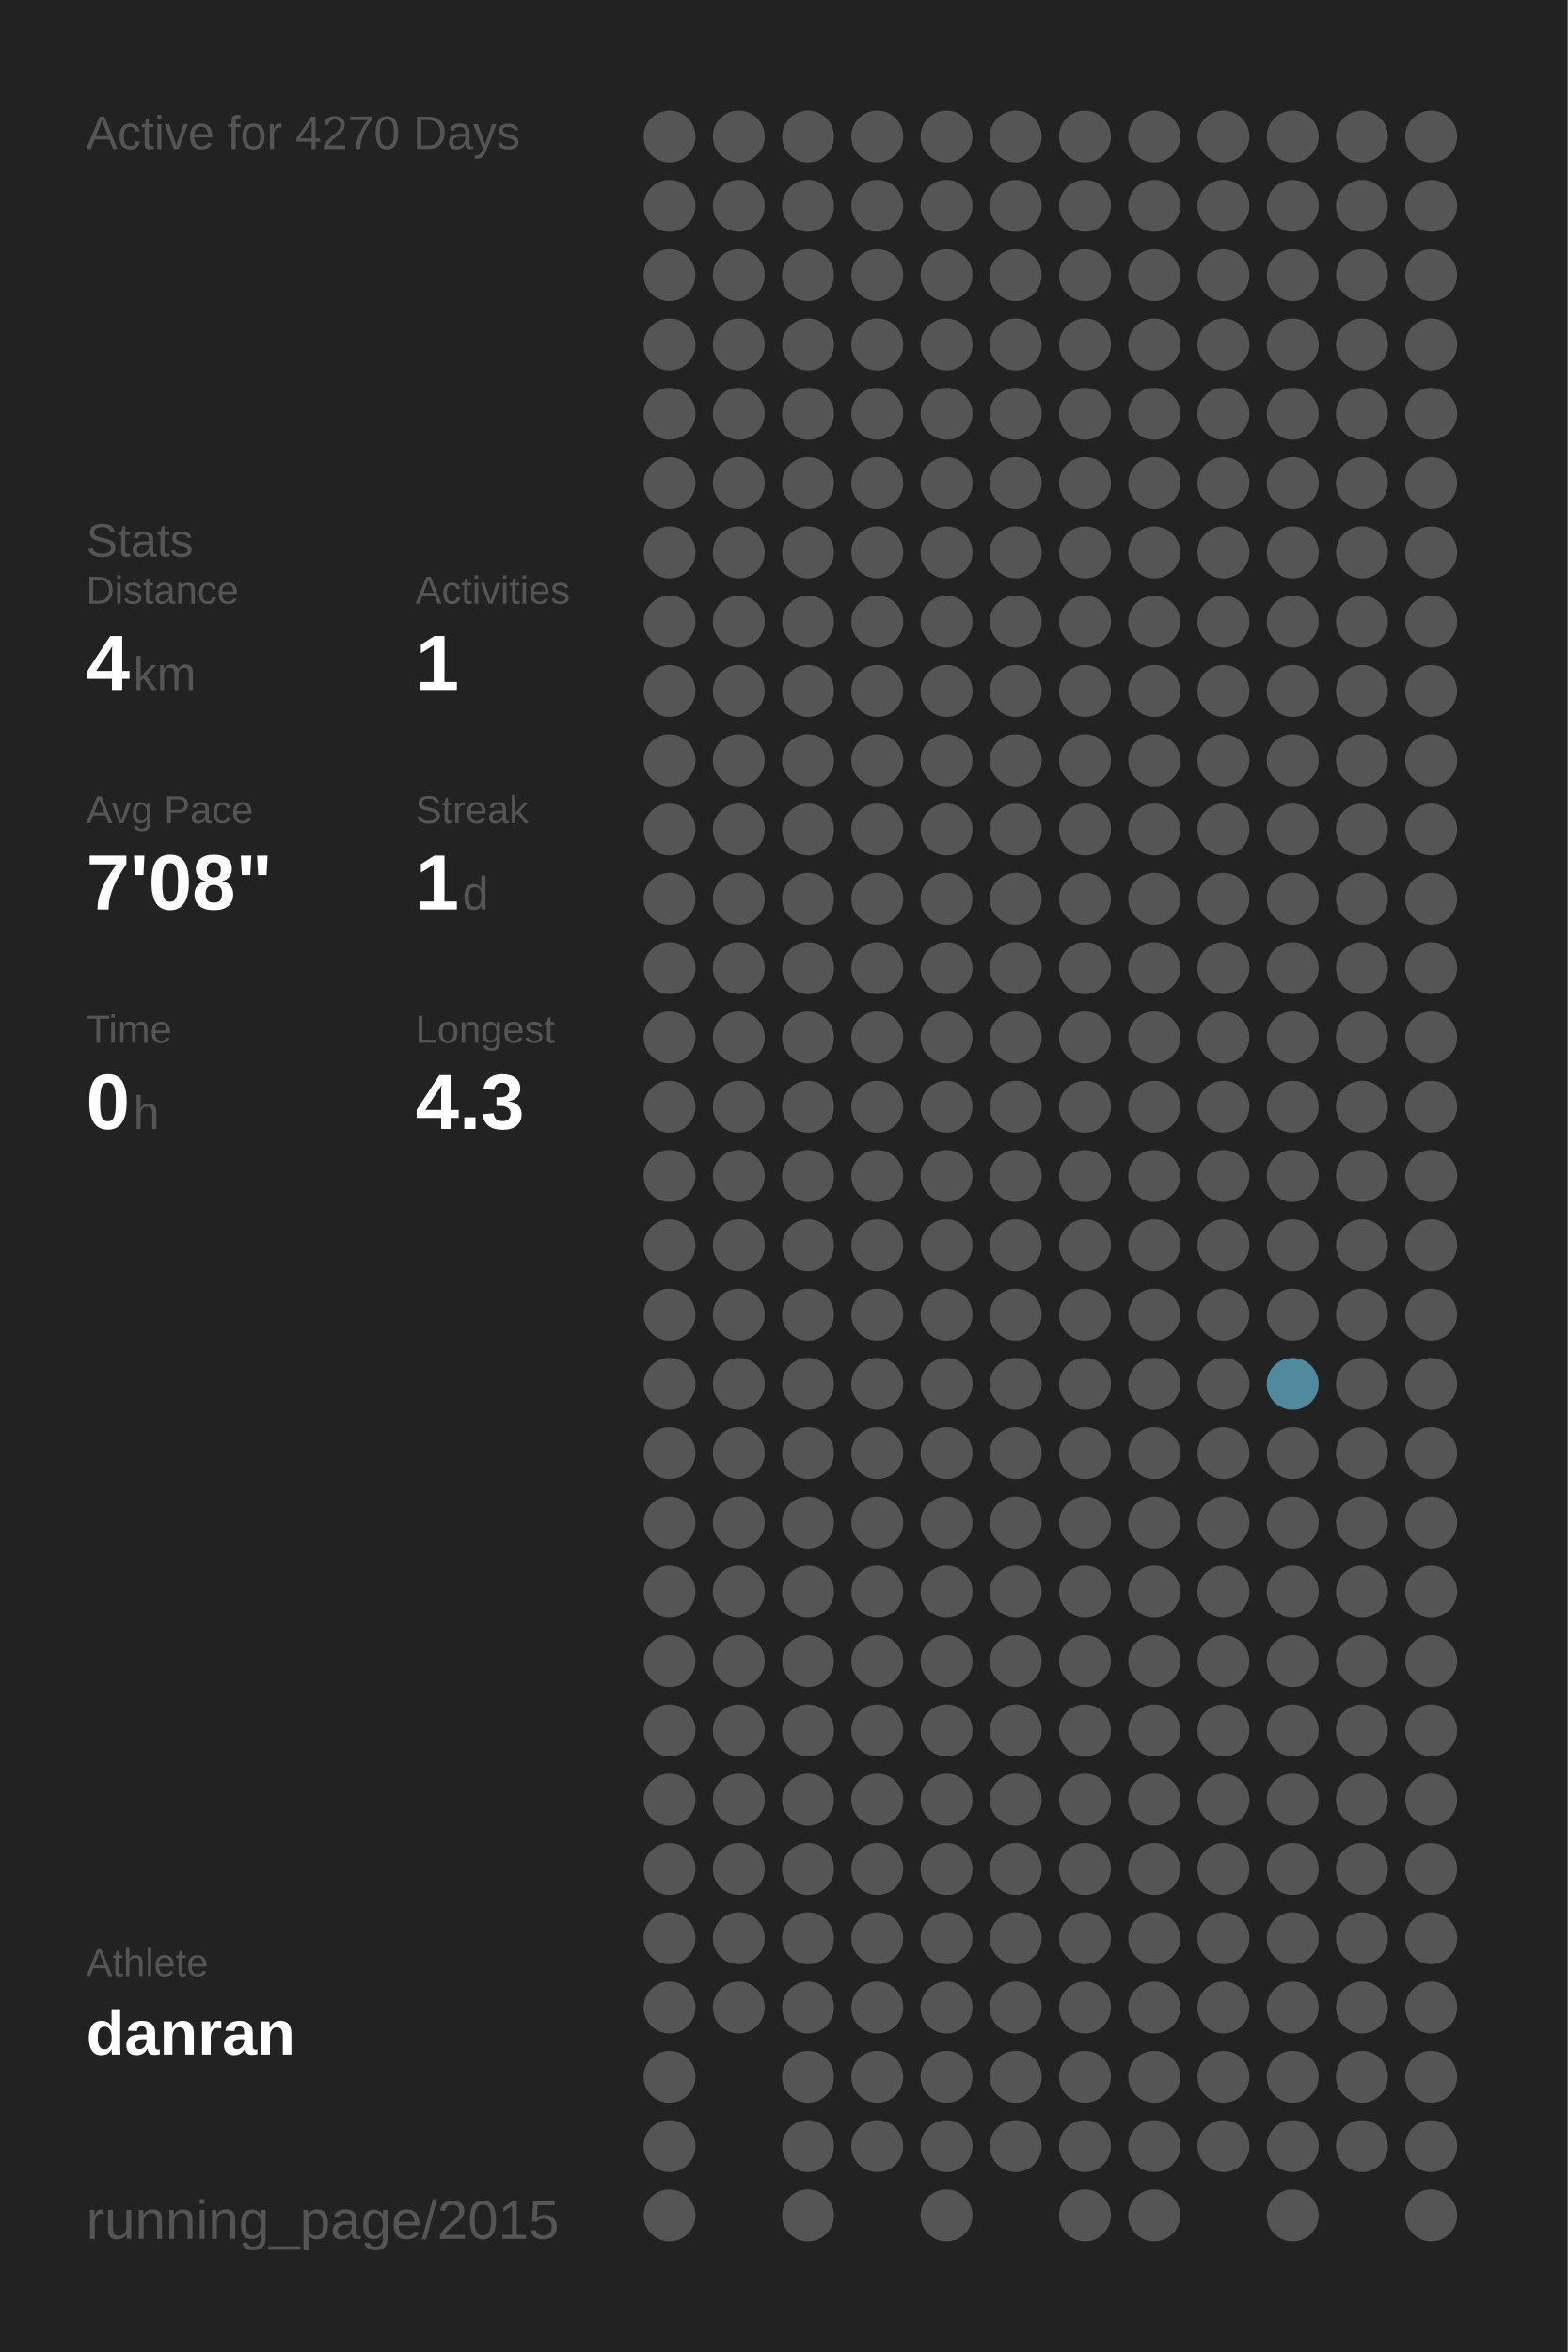
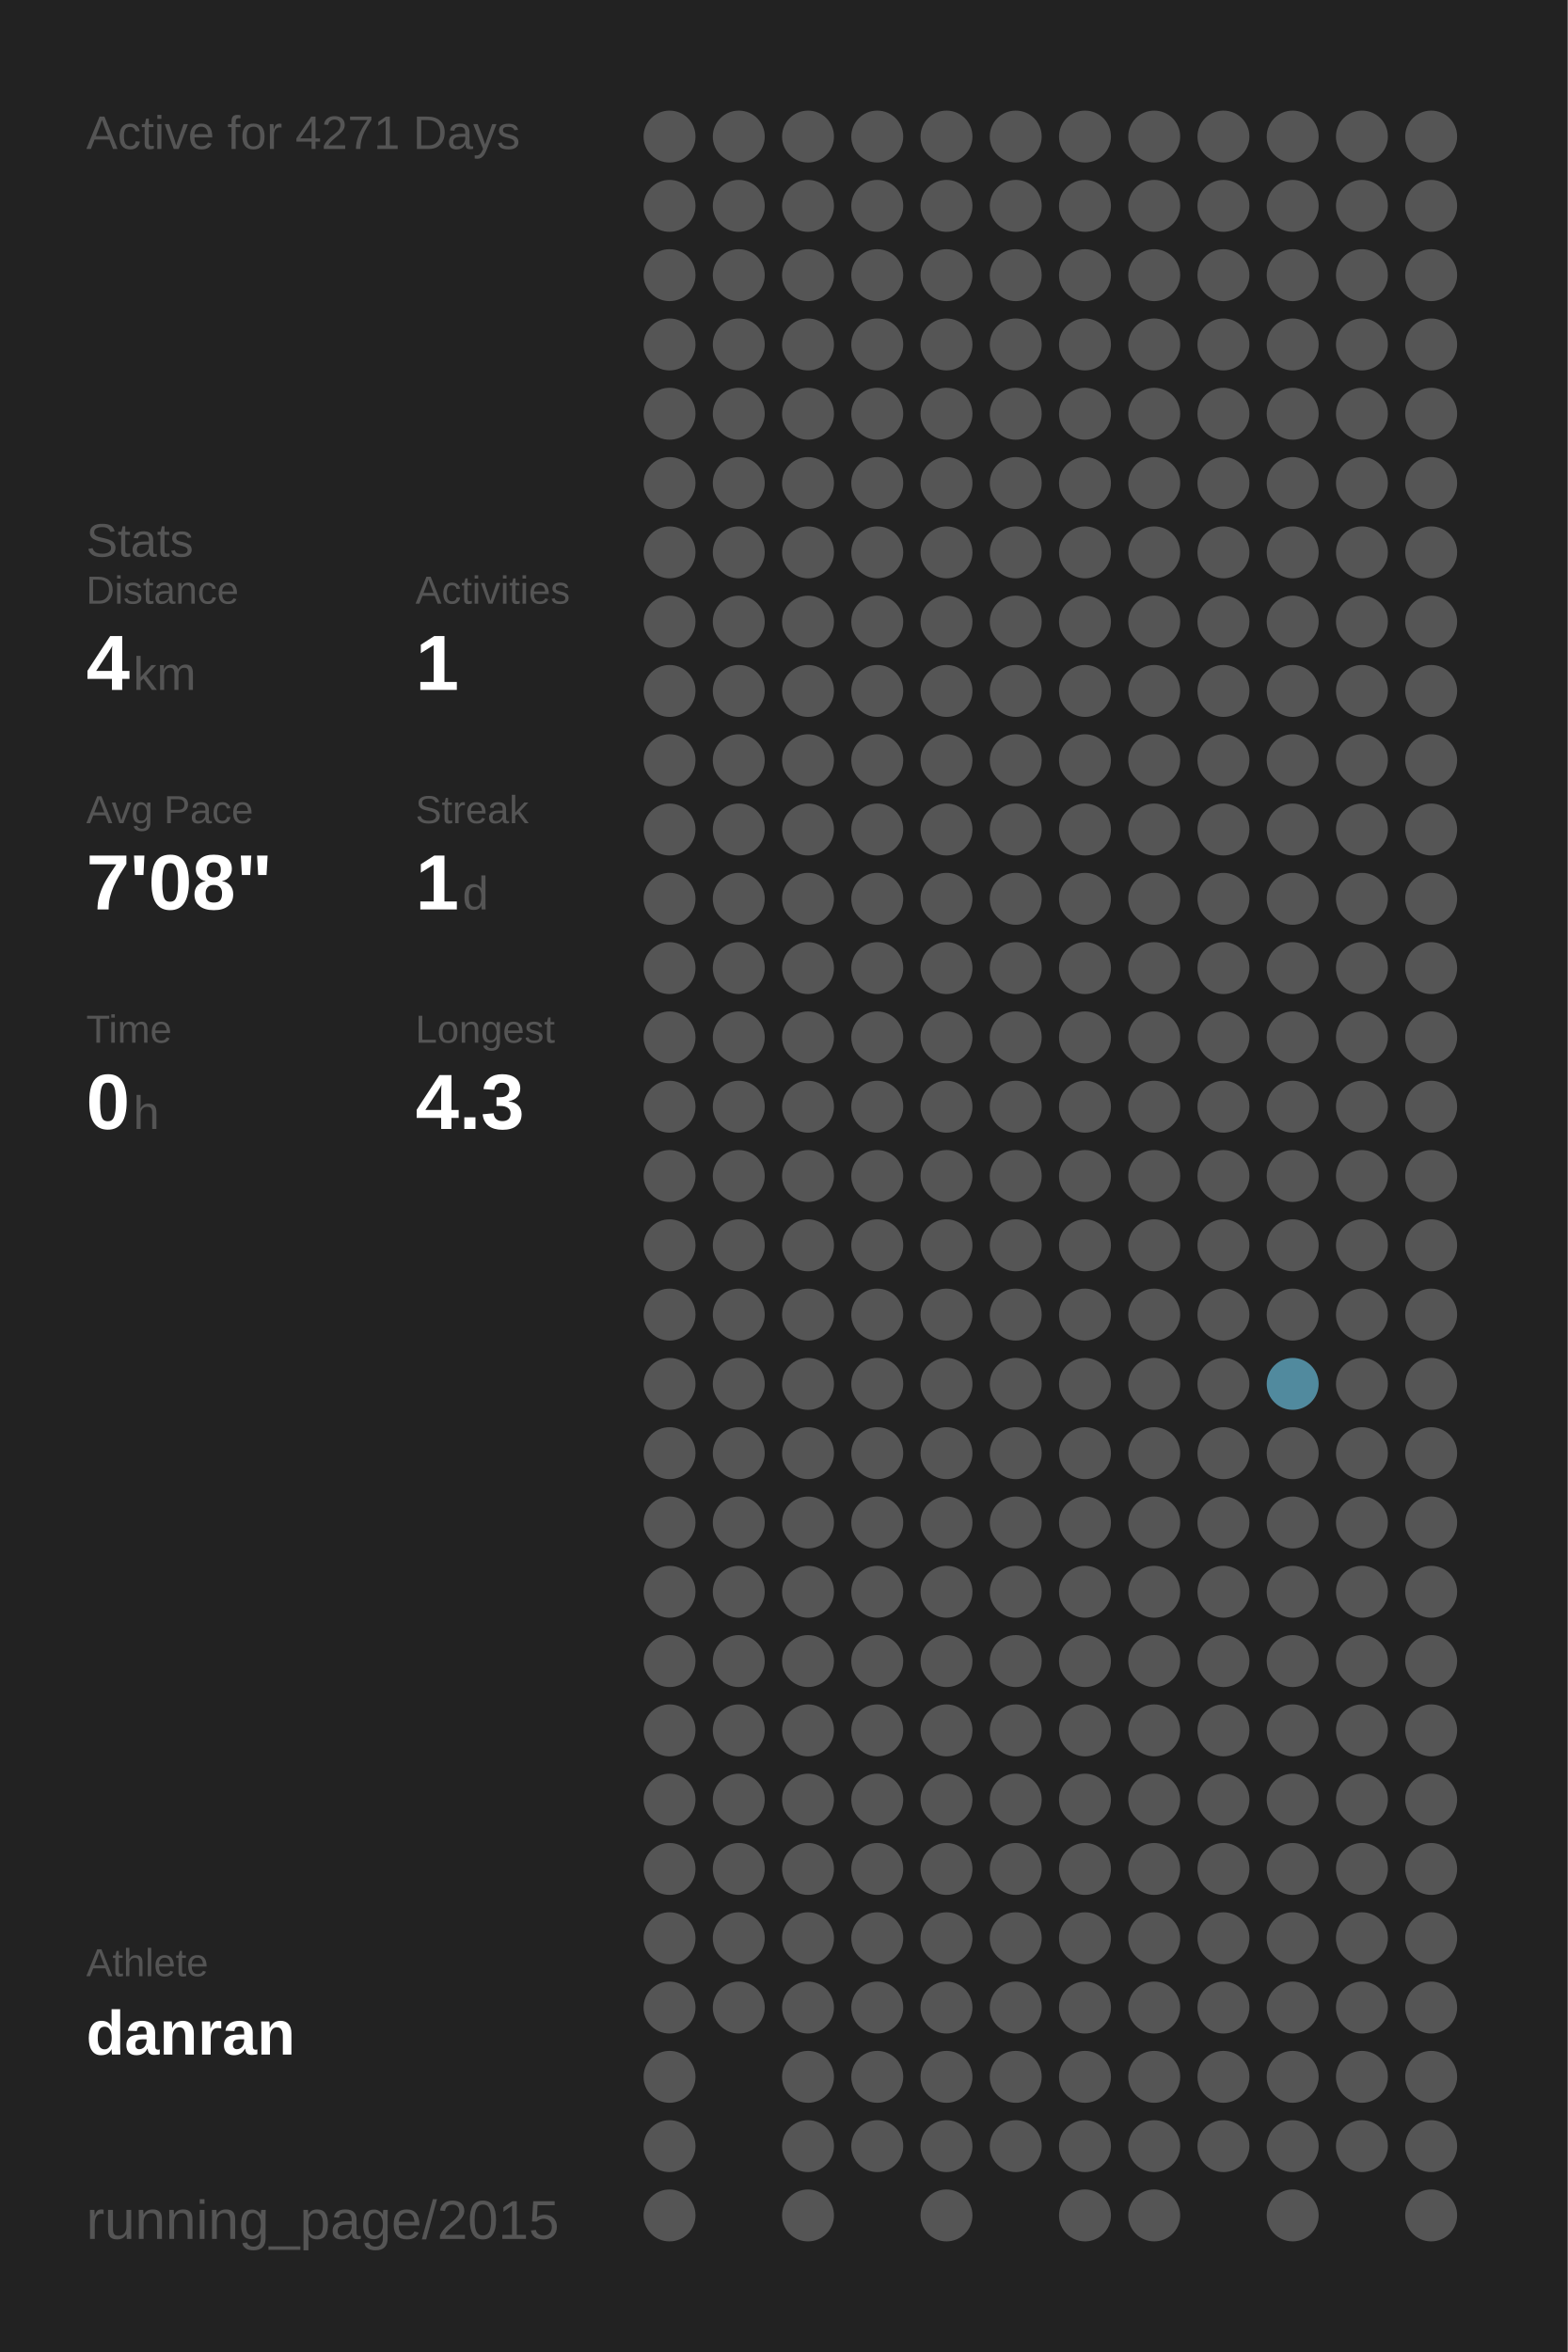
<svg xmlns="http://www.w3.org/2000/svg" baseProfile="full" height="300mm" version="1.1" viewBox="0,0,200,300" width="200mm">
  <defs />
  <rect fill="#222222" height="300" width="200" x="0" y="0" />
-   <text fill="#555555" style="font-size:6px; font-family:Arial;" x="11" y="19">Active for 4270 Days</text>
+   <text fill="#555555" style="font-size:6px; font-family:Arial;" x="11" y="19">Active for 4271 Days</text>
  <text fill="#555555" style="font-size:6px; font-family:Arial;" x="11" y="71">Stats</text>
  <text fill="#555555" style="font-size:5px; font-family:Arial;" x="11" y="77">Distance</text>
  <text fill="#FFFFFF" style="font-size:10px; font-family:Arial; font-weight:bold;" x="11" y="88">4</text>
  <text fill="#555555" style="font-size:6px; font-family:Arial;" x="17" y="88">km</text>
  <text fill="#555555" style="font-size:5px; font-family:Arial;" x="53" y="77">Activities</text>
  <text fill="#FFFFFF" style="font-size:10px; font-family:Arial; font-weight:bold;" x="53" y="88">1</text>
  <text fill="#555555" style="font-size:5px; font-family:Arial;" x="11" y="105">Avg Pace</text>
  <text fill="#FFFFFF" style="font-size:10px; font-family:Arial; font-weight:bold;" x="11" y="116">7'08"</text>
  <text fill="#555555" style="font-size:5px; font-family:Arial;" x="53" y="105">Streak</text>
  <text fill="#FFFFFF" style="font-size:10px; font-family:Arial; font-weight:bold;" x="53" y="116">1</text>
  <text fill="#555555" style="font-size:6px; font-family:Arial;" x="59" y="116">d</text>
  <text fill="#555555" style="font-size:5px; font-family:Arial;" x="11" y="133">Time</text>
  <text fill="#FFFFFF" style="font-size:10px; font-family:Arial; font-weight:bold;" x="11" y="144">0</text>
  <text fill="#555555" style="font-size:6px; font-family:Arial;" x="17" y="144">h</text>
  <text fill="#555555" style="font-size:5px; font-family:Arial;" x="53" y="133">Longest</text>
  <text fill="#FFFFFF" style="font-size:10px; font-family:Arial; font-weight:bold;" x="53" y="144">4.3</text>
  <text fill="#555555" style="font-size:5px; font-family:Arial;" x="11" y="252.065">Athlete</text>
  <text fill="#FFFFFF" style="font-size:8px; font-family:Arial; font-weight:bold;" x="11" y="262.065">danran</text>
  <text fill="#555555" style="font-size:7px; font-family:Arial;" x="11" y="285.581">running_page/2015</text>
  <circle cx="85.417" cy="17.419" fill="#555555" r="3.312" />
  <circle cx="85.417" cy="26.258" fill="#555555" r="3.312" />
  <circle cx="85.417" cy="35.097" fill="#555555" r="3.312" />
  <circle cx="85.417" cy="43.935" fill="#555555" r="3.312" />
  <circle cx="85.417" cy="52.774" fill="#555555" r="3.312" />
  <circle cx="85.417" cy="61.613" fill="#555555" r="3.312" />
  <circle cx="85.417" cy="70.452" fill="#555555" r="3.312" />
  <circle cx="85.417" cy="79.29" fill="#555555" r="3.312" />
  <circle cx="85.417" cy="88.129" fill="#555555" r="3.312" />
  <circle cx="85.417" cy="96.968" fill="#555555" r="3.312" />
  <circle cx="85.417" cy="105.806" fill="#555555" r="3.312" />
  <circle cx="85.417" cy="114.645" fill="#555555" r="3.312" />
  <circle cx="85.417" cy="123.484" fill="#555555" r="3.312" />
  <circle cx="85.417" cy="132.323" fill="#555555" r="3.312" />
  <circle cx="85.417" cy="141.161" fill="#555555" r="3.312" />
  <circle cx="85.417" cy="150" fill="#555555" r="3.312" />
  <circle cx="85.417" cy="158.839" fill="#555555" r="3.312" />
  <circle cx="85.417" cy="167.677" fill="#555555" r="3.312" />
  <circle cx="85.417" cy="176.516" fill="#555555" r="3.312" />
  <circle cx="85.417" cy="185.355" fill="#555555" r="3.312" />
  <circle cx="85.417" cy="194.194" fill="#555555" r="3.312" />
  <circle cx="85.417" cy="203.032" fill="#555555" r="3.312" />
  <circle cx="85.417" cy="211.871" fill="#555555" r="3.312" />
  <circle cx="85.417" cy="220.71" fill="#555555" r="3.312" />
  <circle cx="85.417" cy="229.548" fill="#555555" r="3.312" />
  <circle cx="85.417" cy="238.387" fill="#555555" r="3.312" />
  <circle cx="85.417" cy="247.226" fill="#555555" r="3.312" />
  <circle cx="85.417" cy="256.065" fill="#555555" r="3.312" />
  <circle cx="85.417" cy="264.903" fill="#555555" r="3.312" />
  <circle cx="85.417" cy="273.742" fill="#555555" r="3.312" />
  <circle cx="85.417" cy="282.581" fill="#555555" r="3.312" />
  <circle cx="94.25" cy="17.419" fill="#555555" r="3.312" />
  <circle cx="94.25" cy="26.258" fill="#555555" r="3.312" />
  <circle cx="94.25" cy="35.097" fill="#555555" r="3.312" />
  <circle cx="94.25" cy="43.935" fill="#555555" r="3.312" />
  <circle cx="94.25" cy="52.774" fill="#555555" r="3.312" />
  <circle cx="94.25" cy="61.613" fill="#555555" r="3.312" />
  <circle cx="94.25" cy="70.452" fill="#555555" r="3.312" />
  <circle cx="94.25" cy="79.29" fill="#555555" r="3.312" />
  <circle cx="94.25" cy="88.129" fill="#555555" r="3.312" />
  <circle cx="94.25" cy="96.968" fill="#555555" r="3.312" />
  <circle cx="94.25" cy="105.806" fill="#555555" r="3.312" />
  <circle cx="94.25" cy="114.645" fill="#555555" r="3.312" />
  <circle cx="94.25" cy="123.484" fill="#555555" r="3.312" />
  <circle cx="94.25" cy="132.323" fill="#555555" r="3.312" />
  <circle cx="94.25" cy="141.161" fill="#555555" r="3.312" />
  <circle cx="94.25" cy="150" fill="#555555" r="3.312" />
  <circle cx="94.25" cy="158.839" fill="#555555" r="3.312" />
  <circle cx="94.25" cy="167.677" fill="#555555" r="3.312" />
  <circle cx="94.25" cy="176.516" fill="#555555" r="3.312" />
  <circle cx="94.25" cy="185.355" fill="#555555" r="3.312" />
  <circle cx="94.25" cy="194.194" fill="#555555" r="3.312" />
  <circle cx="94.25" cy="203.032" fill="#555555" r="3.312" />
  <circle cx="94.25" cy="211.871" fill="#555555" r="3.312" />
  <circle cx="94.25" cy="220.71" fill="#555555" r="3.312" />
  <circle cx="94.25" cy="229.548" fill="#555555" r="3.312" />
  <circle cx="94.25" cy="238.387" fill="#555555" r="3.312" />
  <circle cx="94.25" cy="247.226" fill="#555555" r="3.312" />
  <circle cx="94.25" cy="256.065" fill="#555555" r="3.312" />
  <circle cx="103.083" cy="17.419" fill="#555555" r="3.312" />
  <circle cx="103.083" cy="26.258" fill="#555555" r="3.312" />
  <circle cx="103.083" cy="35.097" fill="#555555" r="3.312" />
  <circle cx="103.083" cy="43.935" fill="#555555" r="3.312" />
  <circle cx="103.083" cy="52.774" fill="#555555" r="3.312" />
  <circle cx="103.083" cy="61.613" fill="#555555" r="3.312" />
  <circle cx="103.083" cy="70.452" fill="#555555" r="3.312" />
  <circle cx="103.083" cy="79.29" fill="#555555" r="3.312" />
  <circle cx="103.083" cy="88.129" fill="#555555" r="3.312" />
  <circle cx="103.083" cy="96.968" fill="#555555" r="3.312" />
  <circle cx="103.083" cy="105.806" fill="#555555" r="3.312" />
  <circle cx="103.083" cy="114.645" fill="#555555" r="3.312" />
  <circle cx="103.083" cy="123.484" fill="#555555" r="3.312" />
  <circle cx="103.083" cy="132.323" fill="#555555" r="3.312" />
  <circle cx="103.083" cy="141.161" fill="#555555" r="3.312" />
  <circle cx="103.083" cy="150" fill="#555555" r="3.312" />
  <circle cx="103.083" cy="158.839" fill="#555555" r="3.312" />
  <circle cx="103.083" cy="167.677" fill="#555555" r="3.312" />
  <circle cx="103.083" cy="176.516" fill="#555555" r="3.312" />
  <circle cx="103.083" cy="185.355" fill="#555555" r="3.312" />
  <circle cx="103.083" cy="194.194" fill="#555555" r="3.312" />
  <circle cx="103.083" cy="203.032" fill="#555555" r="3.312" />
  <circle cx="103.083" cy="211.871" fill="#555555" r="3.312" />
  <circle cx="103.083" cy="220.71" fill="#555555" r="3.312" />
  <circle cx="103.083" cy="229.548" fill="#555555" r="3.312" />
  <circle cx="103.083" cy="238.387" fill="#555555" r="3.312" />
  <circle cx="103.083" cy="247.226" fill="#555555" r="3.312" />
  <circle cx="103.083" cy="256.065" fill="#555555" r="3.312" />
  <circle cx="103.083" cy="264.903" fill="#555555" r="3.312" />
  <circle cx="103.083" cy="273.742" fill="#555555" r="3.312" />
  <circle cx="103.083" cy="282.581" fill="#555555" r="3.312" />
  <circle cx="111.917" cy="17.419" fill="#555555" r="3.312" />
  <circle cx="111.917" cy="26.258" fill="#555555" r="3.312" />
  <circle cx="111.917" cy="35.097" fill="#555555" r="3.312" />
  <circle cx="111.917" cy="43.935" fill="#555555" r="3.312" />
  <circle cx="111.917" cy="52.774" fill="#555555" r="3.312" />
  <circle cx="111.917" cy="61.613" fill="#555555" r="3.312" />
  <circle cx="111.917" cy="70.452" fill="#555555" r="3.312" />
  <circle cx="111.917" cy="79.29" fill="#555555" r="3.312" />
  <circle cx="111.917" cy="88.129" fill="#555555" r="3.312" />
  <circle cx="111.917" cy="96.968" fill="#555555" r="3.312" />
  <circle cx="111.917" cy="105.806" fill="#555555" r="3.312" />
  <circle cx="111.917" cy="114.645" fill="#555555" r="3.312" />
  <circle cx="111.917" cy="123.484" fill="#555555" r="3.312" />
  <circle cx="111.917" cy="132.323" fill="#555555" r="3.312" />
  <circle cx="111.917" cy="141.161" fill="#555555" r="3.312" />
  <circle cx="111.917" cy="150" fill="#555555" r="3.312" />
  <circle cx="111.917" cy="158.839" fill="#555555" r="3.312" />
  <circle cx="111.917" cy="167.677" fill="#555555" r="3.312" />
  <circle cx="111.917" cy="176.516" fill="#555555" r="3.312" />
  <circle cx="111.917" cy="185.355" fill="#555555" r="3.312" />
  <circle cx="111.917" cy="194.194" fill="#555555" r="3.312" />
  <circle cx="111.917" cy="203.032" fill="#555555" r="3.312" />
  <circle cx="111.917" cy="211.871" fill="#555555" r="3.312" />
  <circle cx="111.917" cy="220.71" fill="#555555" r="3.312" />
  <circle cx="111.917" cy="229.548" fill="#555555" r="3.312" />
  <circle cx="111.917" cy="238.387" fill="#555555" r="3.312" />
  <circle cx="111.917" cy="247.226" fill="#555555" r="3.312" />
  <circle cx="111.917" cy="256.065" fill="#555555" r="3.312" />
  <circle cx="111.917" cy="264.903" fill="#555555" r="3.312" />
  <circle cx="111.917" cy="273.742" fill="#555555" r="3.312" />
  <circle cx="120.75" cy="17.419" fill="#555555" r="3.312" />
  <circle cx="120.75" cy="26.258" fill="#555555" r="3.312" />
  <circle cx="120.75" cy="35.097" fill="#555555" r="3.312" />
  <circle cx="120.75" cy="43.935" fill="#555555" r="3.312" />
  <circle cx="120.75" cy="52.774" fill="#555555" r="3.312" />
  <circle cx="120.75" cy="61.613" fill="#555555" r="3.312" />
  <circle cx="120.75" cy="70.452" fill="#555555" r="3.312" />
  <circle cx="120.75" cy="79.29" fill="#555555" r="3.312" />
  <circle cx="120.75" cy="88.129" fill="#555555" r="3.312" />
  <circle cx="120.75" cy="96.968" fill="#555555" r="3.312" />
  <circle cx="120.75" cy="105.806" fill="#555555" r="3.312" />
  <circle cx="120.75" cy="114.645" fill="#555555" r="3.312" />
  <circle cx="120.75" cy="123.484" fill="#555555" r="3.312" />
  <circle cx="120.75" cy="132.323" fill="#555555" r="3.312" />
  <circle cx="120.75" cy="141.161" fill="#555555" r="3.312" />
  <circle cx="120.75" cy="150" fill="#555555" r="3.312" />
  <circle cx="120.75" cy="158.839" fill="#555555" r="3.312" />
  <circle cx="120.75" cy="167.677" fill="#555555" r="3.312" />
  <circle cx="120.75" cy="176.516" fill="#555555" r="3.312" />
  <circle cx="120.75" cy="185.355" fill="#555555" r="3.312" />
  <circle cx="120.75" cy="194.194" fill="#555555" r="3.312" />
  <circle cx="120.75" cy="203.032" fill="#555555" r="3.312" />
  <circle cx="120.75" cy="211.871" fill="#555555" r="3.312" />
  <circle cx="120.75" cy="220.71" fill="#555555" r="3.312" />
  <circle cx="120.75" cy="229.548" fill="#555555" r="3.312" />
  <circle cx="120.75" cy="238.387" fill="#555555" r="3.312" />
  <circle cx="120.75" cy="247.226" fill="#555555" r="3.312" />
  <circle cx="120.75" cy="256.065" fill="#555555" r="3.312" />
  <circle cx="120.75" cy="264.903" fill="#555555" r="3.312" />
  <circle cx="120.75" cy="273.742" fill="#555555" r="3.312" />
  <circle cx="120.75" cy="282.581" fill="#555555" r="3.312" />
  <circle cx="129.583" cy="17.419" fill="#555555" r="3.312" />
  <circle cx="129.583" cy="26.258" fill="#555555" r="3.312" />
  <circle cx="129.583" cy="35.097" fill="#555555" r="3.312" />
  <circle cx="129.583" cy="43.935" fill="#555555" r="3.312" />
  <circle cx="129.583" cy="52.774" fill="#555555" r="3.312" />
  <circle cx="129.583" cy="61.613" fill="#555555" r="3.312" />
  <circle cx="129.583" cy="70.452" fill="#555555" r="3.312" />
  <circle cx="129.583" cy="79.29" fill="#555555" r="3.312" />
  <circle cx="129.583" cy="88.129" fill="#555555" r="3.312" />
  <circle cx="129.583" cy="96.968" fill="#555555" r="3.312" />
  <circle cx="129.583" cy="105.806" fill="#555555" r="3.312" />
  <circle cx="129.583" cy="114.645" fill="#555555" r="3.312" />
  <circle cx="129.583" cy="123.484" fill="#555555" r="3.312" />
  <circle cx="129.583" cy="132.323" fill="#555555" r="3.312" />
  <circle cx="129.583" cy="141.161" fill="#555555" r="3.312" />
  <circle cx="129.583" cy="150" fill="#555555" r="3.312" />
  <circle cx="129.583" cy="158.839" fill="#555555" r="3.312" />
  <circle cx="129.583" cy="167.677" fill="#555555" r="3.312" />
  <circle cx="129.583" cy="176.516" fill="#555555" r="3.312" />
  <circle cx="129.583" cy="185.355" fill="#555555" r="3.312" />
  <circle cx="129.583" cy="194.194" fill="#555555" r="3.312" />
  <circle cx="129.583" cy="203.032" fill="#555555" r="3.312" />
  <circle cx="129.583" cy="211.871" fill="#555555" r="3.312" />
  <circle cx="129.583" cy="220.71" fill="#555555" r="3.312" />
  <circle cx="129.583" cy="229.548" fill="#555555" r="3.312" />
  <circle cx="129.583" cy="238.387" fill="#555555" r="3.312" />
  <circle cx="129.583" cy="247.226" fill="#555555" r="3.312" />
  <circle cx="129.583" cy="256.065" fill="#555555" r="3.312" />
  <circle cx="129.583" cy="264.903" fill="#555555" r="3.312" />
  <circle cx="129.583" cy="273.742" fill="#555555" r="3.312" />
  <circle cx="138.417" cy="17.419" fill="#555555" r="3.312" />
  <circle cx="138.417" cy="26.258" fill="#555555" r="3.312" />
  <circle cx="138.417" cy="35.097" fill="#555555" r="3.312" />
  <circle cx="138.417" cy="43.935" fill="#555555" r="3.312" />
  <circle cx="138.417" cy="52.774" fill="#555555" r="3.312" />
  <circle cx="138.417" cy="61.613" fill="#555555" r="3.312" />
  <circle cx="138.417" cy="70.452" fill="#555555" r="3.312" />
  <circle cx="138.417" cy="79.29" fill="#555555" r="3.312" />
  <circle cx="138.417" cy="88.129" fill="#555555" r="3.312" />
  <circle cx="138.417" cy="96.968" fill="#555555" r="3.312" />
  <circle cx="138.417" cy="105.806" fill="#555555" r="3.312" />
  <circle cx="138.417" cy="114.645" fill="#555555" r="3.312" />
  <circle cx="138.417" cy="123.484" fill="#555555" r="3.312" />
  <circle cx="138.417" cy="132.323" fill="#555555" r="3.312" />
  <circle cx="138.417" cy="141.161" fill="#555555" r="3.312" />
  <circle cx="138.417" cy="150" fill="#555555" r="3.312" />
  <circle cx="138.417" cy="158.839" fill="#555555" r="3.312" />
  <circle cx="138.417" cy="167.677" fill="#555555" r="3.312" />
  <circle cx="138.417" cy="176.516" fill="#555555" r="3.312" />
  <circle cx="138.417" cy="185.355" fill="#555555" r="3.312" />
  <circle cx="138.417" cy="194.194" fill="#555555" r="3.312" />
  <circle cx="138.417" cy="203.032" fill="#555555" r="3.312" />
  <circle cx="138.417" cy="211.871" fill="#555555" r="3.312" />
  <circle cx="138.417" cy="220.71" fill="#555555" r="3.312" />
  <circle cx="138.417" cy="229.548" fill="#555555" r="3.312" />
  <circle cx="138.417" cy="238.387" fill="#555555" r="3.312" />
  <circle cx="138.417" cy="247.226" fill="#555555" r="3.312" />
  <circle cx="138.417" cy="256.065" fill="#555555" r="3.312" />
  <circle cx="138.417" cy="264.903" fill="#555555" r="3.312" />
  <circle cx="138.417" cy="273.742" fill="#555555" r="3.312" />
  <circle cx="138.417" cy="282.581" fill="#555555" r="3.312" />
  <circle cx="147.25" cy="17.419" fill="#555555" r="3.312" />
  <circle cx="147.25" cy="26.258" fill="#555555" r="3.312" />
  <circle cx="147.25" cy="35.097" fill="#555555" r="3.312" />
  <circle cx="147.25" cy="43.935" fill="#555555" r="3.312" />
  <circle cx="147.25" cy="52.774" fill="#555555" r="3.312" />
  <circle cx="147.25" cy="61.613" fill="#555555" r="3.312" />
  <circle cx="147.25" cy="70.452" fill="#555555" r="3.312" />
  <circle cx="147.25" cy="79.29" fill="#555555" r="3.312" />
  <circle cx="147.25" cy="88.129" fill="#555555" r="3.312" />
  <circle cx="147.25" cy="96.968" fill="#555555" r="3.312" />
  <circle cx="147.25" cy="105.806" fill="#555555" r="3.312" />
  <circle cx="147.25" cy="114.645" fill="#555555" r="3.312" />
  <circle cx="147.25" cy="123.484" fill="#555555" r="3.312" />
  <circle cx="147.25" cy="132.323" fill="#555555" r="3.312" />
  <circle cx="147.25" cy="141.161" fill="#555555" r="3.312" />
  <circle cx="147.25" cy="150" fill="#555555" r="3.312" />
  <circle cx="147.25" cy="158.839" fill="#555555" r="3.312" />
  <circle cx="147.25" cy="167.677" fill="#555555" r="3.312" />
  <circle cx="147.25" cy="176.516" fill="#555555" r="3.312" />
  <circle cx="147.25" cy="185.355" fill="#555555" r="3.312" />
  <circle cx="147.25" cy="194.194" fill="#555555" r="3.312" />
  <circle cx="147.25" cy="203.032" fill="#555555" r="3.312" />
  <circle cx="147.25" cy="211.871" fill="#555555" r="3.312" />
  <circle cx="147.25" cy="220.71" fill="#555555" r="3.312" />
  <circle cx="147.25" cy="229.548" fill="#555555" r="3.312" />
  <circle cx="147.25" cy="238.387" fill="#555555" r="3.312" />
  <circle cx="147.25" cy="247.226" fill="#555555" r="3.312" />
  <circle cx="147.25" cy="256.065" fill="#555555" r="3.312" />
  <circle cx="147.25" cy="264.903" fill="#555555" r="3.312" />
  <circle cx="147.25" cy="273.742" fill="#555555" r="3.312" />
  <circle cx="147.25" cy="282.581" fill="#555555" r="3.312" />
  <circle cx="156.083" cy="17.419" fill="#555555" r="3.312" />
  <circle cx="156.083" cy="26.258" fill="#555555" r="3.312" />
  <circle cx="156.083" cy="35.097" fill="#555555" r="3.312" />
  <circle cx="156.083" cy="43.935" fill="#555555" r="3.312" />
  <circle cx="156.083" cy="52.774" fill="#555555" r="3.312" />
  <circle cx="156.083" cy="61.613" fill="#555555" r="3.312" />
  <circle cx="156.083" cy="70.452" fill="#555555" r="3.312" />
  <circle cx="156.083" cy="79.29" fill="#555555" r="3.312" />
  <circle cx="156.083" cy="88.129" fill="#555555" r="3.312" />
  <circle cx="156.083" cy="96.968" fill="#555555" r="3.312" />
  <circle cx="156.083" cy="105.806" fill="#555555" r="3.312" />
  <circle cx="156.083" cy="114.645" fill="#555555" r="3.312" />
  <circle cx="156.083" cy="123.484" fill="#555555" r="3.312" />
  <circle cx="156.083" cy="132.323" fill="#555555" r="3.312" />
  <circle cx="156.083" cy="141.161" fill="#555555" r="3.312" />
  <circle cx="156.083" cy="150" fill="#555555" r="3.312" />
  <circle cx="156.083" cy="158.839" fill="#555555" r="3.312" />
  <circle cx="156.083" cy="167.677" fill="#555555" r="3.312" />
  <circle cx="156.083" cy="176.516" fill="#555555" r="3.312" />
  <circle cx="156.083" cy="185.355" fill="#555555" r="3.312" />
  <circle cx="156.083" cy="194.194" fill="#555555" r="3.312" />
  <circle cx="156.083" cy="203.032" fill="#555555" r="3.312" />
  <circle cx="156.083" cy="211.871" fill="#555555" r="3.312" />
  <circle cx="156.083" cy="220.71" fill="#555555" r="3.312" />
  <circle cx="156.083" cy="229.548" fill="#555555" r="3.312" />
  <circle cx="156.083" cy="238.387" fill="#555555" r="3.312" />
  <circle cx="156.083" cy="247.226" fill="#555555" r="3.312" />
  <circle cx="156.083" cy="256.065" fill="#555555" r="3.312" />
  <circle cx="156.083" cy="264.903" fill="#555555" r="3.312" />
  <circle cx="156.083" cy="273.742" fill="#555555" r="3.312" />
  <circle cx="164.917" cy="17.419" fill="#555555" r="3.312" />
  <circle cx="164.917" cy="26.258" fill="#555555" r="3.312" />
  <circle cx="164.917" cy="35.097" fill="#555555" r="3.312" />
  <circle cx="164.917" cy="43.935" fill="#555555" r="3.312" />
  <circle cx="164.917" cy="52.774" fill="#555555" r="3.312" />
  <circle cx="164.917" cy="61.613" fill="#555555" r="3.312" />
  <circle cx="164.917" cy="70.452" fill="#555555" r="3.312" />
  <circle cx="164.917" cy="79.29" fill="#555555" r="3.312" />
  <circle cx="164.917" cy="88.129" fill="#555555" r="3.312" />
  <circle cx="164.917" cy="96.968" fill="#555555" r="3.312" />
  <circle cx="164.917" cy="105.806" fill="#555555" r="3.312" />
  <circle cx="164.917" cy="114.645" fill="#555555" r="3.312" />
  <circle cx="164.917" cy="123.484" fill="#555555" r="3.312" />
  <circle cx="164.917" cy="132.323" fill="#555555" r="3.312" />
  <circle cx="164.917" cy="141.161" fill="#555555" r="3.312" />
  <circle cx="164.917" cy="150" fill="#555555" r="3.312" />
  <circle cx="164.917" cy="158.839" fill="#555555" r="3.312" />
  <circle cx="164.917" cy="167.677" fill="#555555" r="3.312" />
  <circle cx="164.917" cy="176.516" fill="#518a9e" r="3.312" />
  <circle cx="164.917" cy="185.355" fill="#555555" r="3.312" />
  <circle cx="164.917" cy="194.194" fill="#555555" r="3.312" />
  <circle cx="164.917" cy="203.032" fill="#555555" r="3.312" />
  <circle cx="164.917" cy="211.871" fill="#555555" r="3.312" />
  <circle cx="164.917" cy="220.71" fill="#555555" r="3.312" />
  <circle cx="164.917" cy="229.548" fill="#555555" r="3.312" />
  <circle cx="164.917" cy="238.387" fill="#555555" r="3.312" />
  <circle cx="164.917" cy="247.226" fill="#555555" r="3.312" />
  <circle cx="164.917" cy="256.065" fill="#555555" r="3.312" />
  <circle cx="164.917" cy="264.903" fill="#555555" r="3.312" />
  <circle cx="164.917" cy="273.742" fill="#555555" r="3.312" />
  <circle cx="164.917" cy="282.581" fill="#555555" r="3.312" />
  <circle cx="173.75" cy="17.419" fill="#555555" r="3.312" />
  <circle cx="173.75" cy="26.258" fill="#555555" r="3.312" />
  <circle cx="173.75" cy="35.097" fill="#555555" r="3.312" />
  <circle cx="173.75" cy="43.935" fill="#555555" r="3.312" />
  <circle cx="173.75" cy="52.774" fill="#555555" r="3.312" />
  <circle cx="173.75" cy="61.613" fill="#555555" r="3.312" />
  <circle cx="173.75" cy="70.452" fill="#555555" r="3.312" />
  <circle cx="173.75" cy="79.29" fill="#555555" r="3.312" />
  <circle cx="173.75" cy="88.129" fill="#555555" r="3.312" />
  <circle cx="173.75" cy="96.968" fill="#555555" r="3.312" />
  <circle cx="173.75" cy="105.806" fill="#555555" r="3.312" />
  <circle cx="173.75" cy="114.645" fill="#555555" r="3.312" />
  <circle cx="173.75" cy="123.484" fill="#555555" r="3.312" />
  <circle cx="173.75" cy="132.323" fill="#555555" r="3.312" />
  <circle cx="173.75" cy="141.161" fill="#555555" r="3.312" />
  <circle cx="173.75" cy="150" fill="#555555" r="3.312" />
  <circle cx="173.75" cy="158.839" fill="#555555" r="3.312" />
  <circle cx="173.75" cy="167.677" fill="#555555" r="3.312" />
  <circle cx="173.75" cy="176.516" fill="#555555" r="3.312" />
  <circle cx="173.75" cy="185.355" fill="#555555" r="3.312" />
  <circle cx="173.75" cy="194.194" fill="#555555" r="3.312" />
  <circle cx="173.75" cy="203.032" fill="#555555" r="3.312" />
  <circle cx="173.75" cy="211.871" fill="#555555" r="3.312" />
  <circle cx="173.75" cy="220.71" fill="#555555" r="3.312" />
  <circle cx="173.75" cy="229.548" fill="#555555" r="3.312" />
  <circle cx="173.75" cy="238.387" fill="#555555" r="3.312" />
  <circle cx="173.75" cy="247.226" fill="#555555" r="3.312" />
  <circle cx="173.75" cy="256.065" fill="#555555" r="3.312" />
  <circle cx="173.75" cy="264.903" fill="#555555" r="3.312" />
  <circle cx="173.75" cy="273.742" fill="#555555" r="3.312" />
  <circle cx="182.583" cy="17.419" fill="#555555" r="3.312" />
  <circle cx="182.583" cy="26.258" fill="#555555" r="3.312" />
  <circle cx="182.583" cy="35.097" fill="#555555" r="3.312" />
  <circle cx="182.583" cy="43.935" fill="#555555" r="3.312" />
  <circle cx="182.583" cy="52.774" fill="#555555" r="3.312" />
  <circle cx="182.583" cy="61.613" fill="#555555" r="3.312" />
  <circle cx="182.583" cy="70.452" fill="#555555" r="3.312" />
  <circle cx="182.583" cy="79.29" fill="#555555" r="3.312" />
  <circle cx="182.583" cy="88.129" fill="#555555" r="3.312" />
  <circle cx="182.583" cy="96.968" fill="#555555" r="3.312" />
  <circle cx="182.583" cy="105.806" fill="#555555" r="3.312" />
  <circle cx="182.583" cy="114.645" fill="#555555" r="3.312" />
  <circle cx="182.583" cy="123.484" fill="#555555" r="3.312" />
  <circle cx="182.583" cy="132.323" fill="#555555" r="3.312" />
  <circle cx="182.583" cy="141.161" fill="#555555" r="3.312" />
  <circle cx="182.583" cy="150" fill="#555555" r="3.312" />
  <circle cx="182.583" cy="158.839" fill="#555555" r="3.312" />
  <circle cx="182.583" cy="167.677" fill="#555555" r="3.312" />
  <circle cx="182.583" cy="176.516" fill="#555555" r="3.312" />
  <circle cx="182.583" cy="185.355" fill="#555555" r="3.312" />
  <circle cx="182.583" cy="194.194" fill="#555555" r="3.312" />
  <circle cx="182.583" cy="203.032" fill="#555555" r="3.312" />
  <circle cx="182.583" cy="211.871" fill="#555555" r="3.312" />
  <circle cx="182.583" cy="220.71" fill="#555555" r="3.312" />
  <circle cx="182.583" cy="229.548" fill="#555555" r="3.312" />
  <circle cx="182.583" cy="238.387" fill="#555555" r="3.312" />
  <circle cx="182.583" cy="247.226" fill="#555555" r="3.312" />
  <circle cx="182.583" cy="256.065" fill="#555555" r="3.312" />
  <circle cx="182.583" cy="264.903" fill="#555555" r="3.312" />
  <circle cx="182.583" cy="273.742" fill="#555555" r="3.312" />
  <circle cx="182.583" cy="282.581" fill="#555555" r="3.312" />
</svg>
